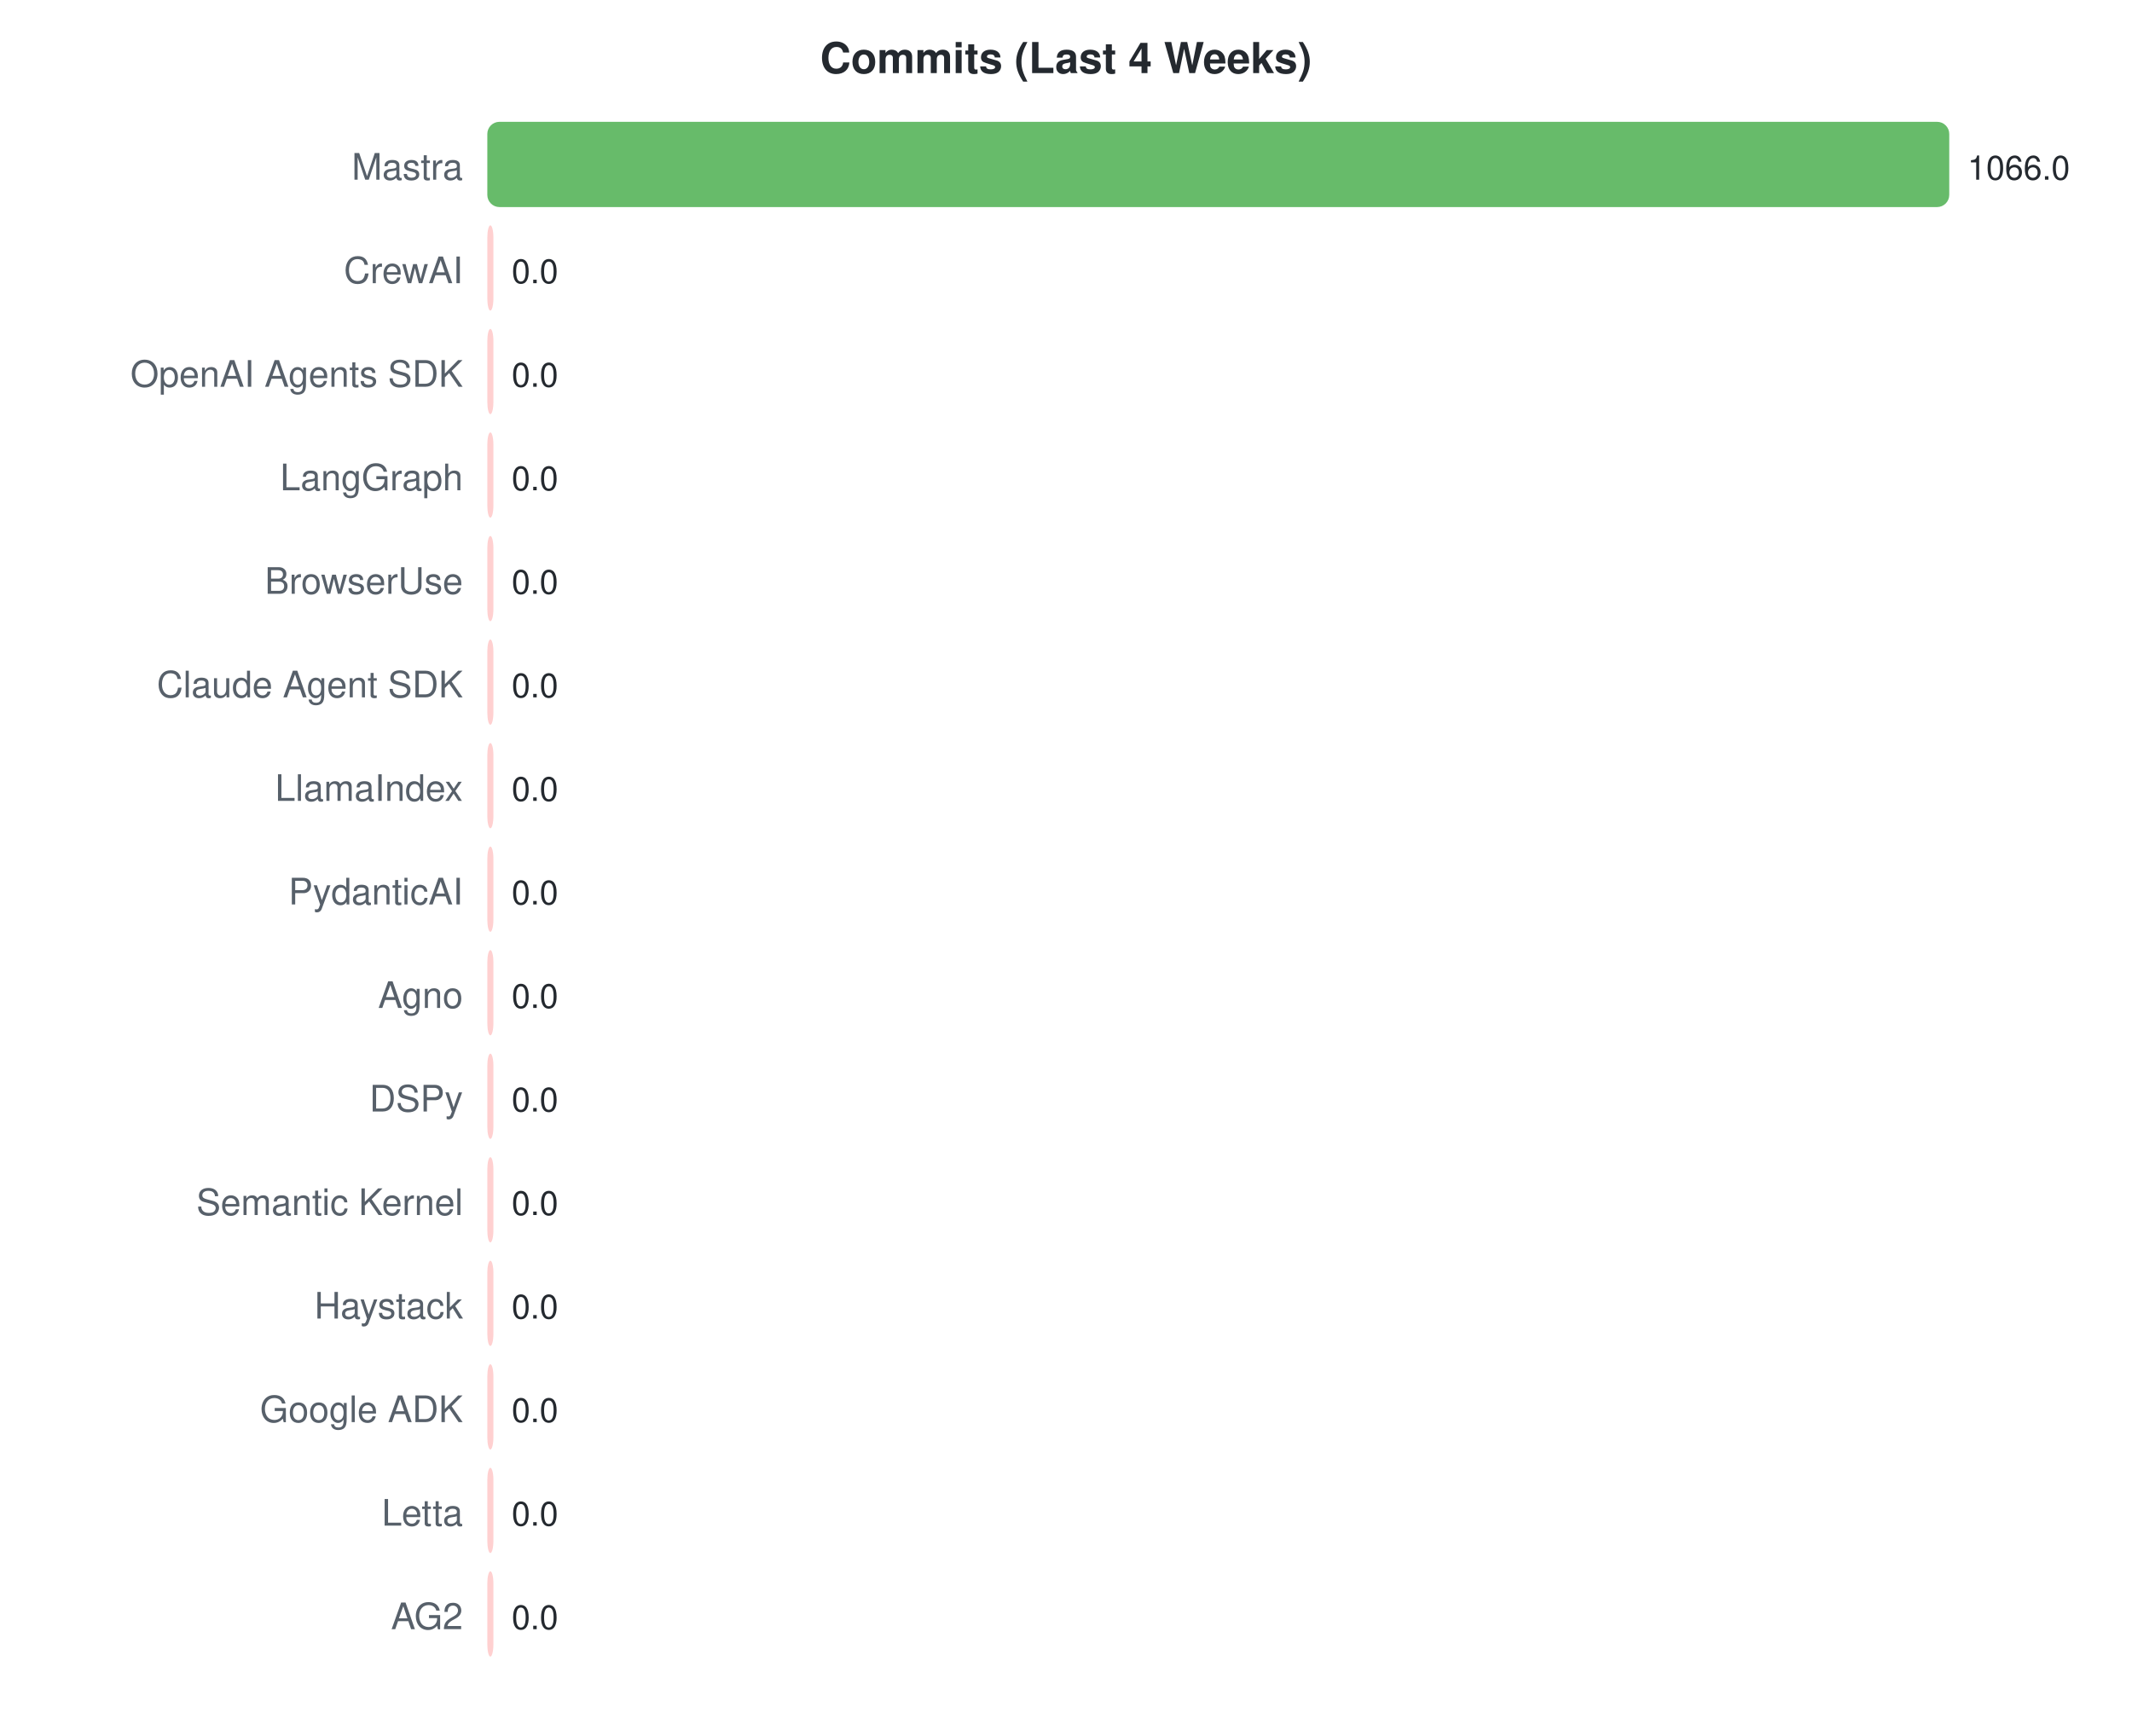
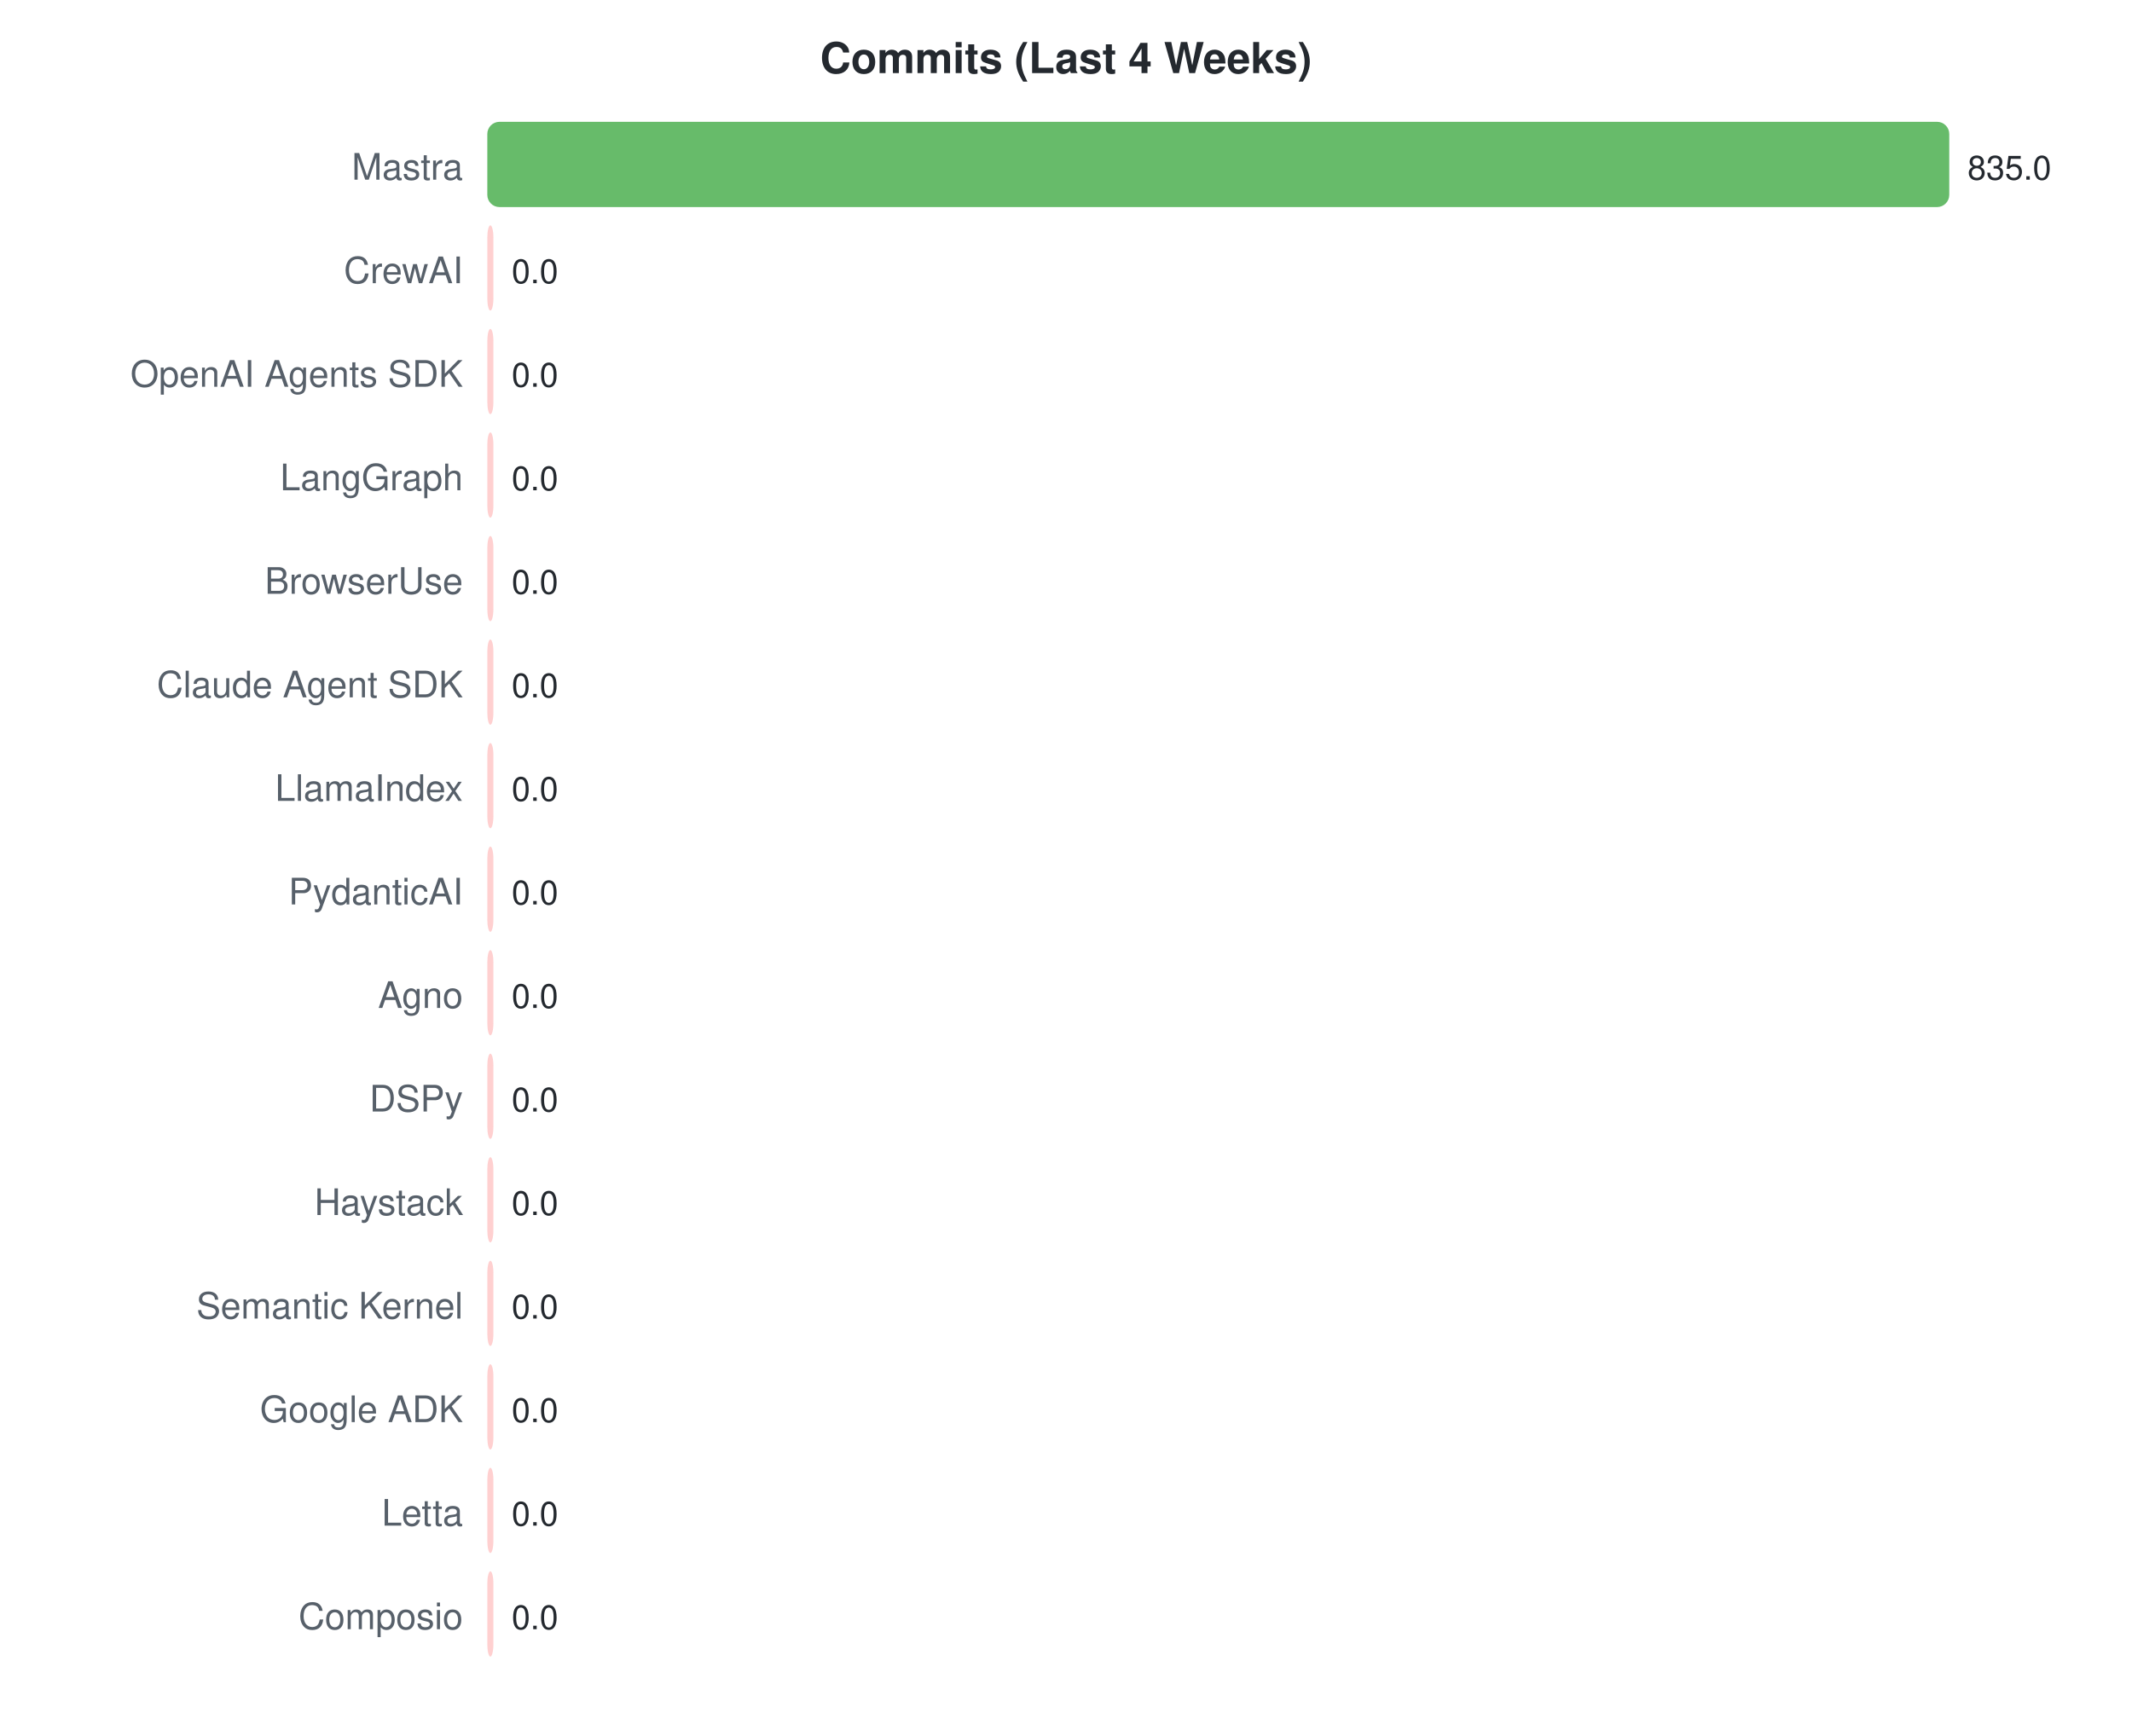
<svg xmlns="http://www.w3.org/2000/svg" width="700" height="570">
  <style>text { font-family: -apple-system, BlinkMacSystemFont, "Segoe UI", Helvetica, Arial, sans-serif; }</style>
  <text x="350" y="24" text-anchor="middle" font-size="14" font-weight="bold" fill="#24292f">Commits (Last 4 Weeks)</text>
  <text x="152" y="59" text-anchor="end" font-size="12" fill="#57606a">Mastra</text>
  <rect x="160" y="40" width="480.0" height="28" rx="4" fill="#4caf50" opacity="0.85" />
-   <text x="646.0" y="59" font-size="11" fill="#24292f">1066.0</text>
+   <text x="646.0" y="59" font-size="11" fill="#24292f">835.0</text>
  <text x="152" y="93" text-anchor="end" font-size="12" fill="#57606a">CrewAI</text>
  <rect x="160" y="74" width="2.0" height="28" rx="4" fill="#ffc8c8" opacity="0.85" />
  <text x="168" y="93" font-size="11" fill="#24292f">0.0</text>
  <text x="152" y="127" text-anchor="end" font-size="12" fill="#57606a">OpenAI Agents SDK</text>
  <rect x="160" y="108" width="2.0" height="28" rx="4" fill="#ffc8c8" opacity="0.85" />
  <text x="168" y="127" font-size="11" fill="#24292f">0.0</text>
  <text x="152" y="161" text-anchor="end" font-size="12" fill="#57606a">LangGraph</text>
  <rect x="160" y="142" width="2.0" height="28" rx="4" fill="#ffc8c8" opacity="0.85" />
  <text x="168" y="161" font-size="11" fill="#24292f">0.0</text>
  <text x="152" y="195" text-anchor="end" font-size="12" fill="#57606a">BrowserUse</text>
  <rect x="160" y="176" width="2.0" height="28" rx="4" fill="#ffc8c8" opacity="0.85" />
  <text x="168" y="195" font-size="11" fill="#24292f">0.0</text>
  <text x="152" y="229" text-anchor="end" font-size="12" fill="#57606a">Claude Agent SDK</text>
  <rect x="160" y="210" width="2.0" height="28" rx="4" fill="#ffc8c8" opacity="0.85" />
  <text x="168" y="229" font-size="11" fill="#24292f">0.0</text>
  <text x="152" y="263" text-anchor="end" font-size="12" fill="#57606a">LlamaIndex</text>
  <rect x="160" y="244" width="2.0" height="28" rx="4" fill="#ffc8c8" opacity="0.85" />
  <text x="168" y="263" font-size="11" fill="#24292f">0.0</text>
  <text x="152" y="297" text-anchor="end" font-size="12" fill="#57606a">PydanticAI</text>
  <rect x="160" y="278" width="2.0" height="28" rx="4" fill="#ffc8c8" opacity="0.85" />
  <text x="168" y="297" font-size="11" fill="#24292f">0.0</text>
  <text x="152" y="331" text-anchor="end" font-size="12" fill="#57606a">Agno</text>
  <rect x="160" y="312" width="2.0" height="28" rx="4" fill="#ffc8c8" opacity="0.85" />
  <text x="168" y="331" font-size="11" fill="#24292f">0.0</text>
  <text x="152" y="365" text-anchor="end" font-size="12" fill="#57606a">DSPy</text>
  <rect x="160" y="346" width="2.0" height="28" rx="4" fill="#ffc8c8" opacity="0.85" />
  <text x="168" y="365" font-size="11" fill="#24292f">0.0</text>
-   <text x="152" y="399" text-anchor="end" font-size="12" fill="#57606a">Semantic Kernel</text>
+   <text x="152" y="399" text-anchor="end" font-size="12" fill="#57606a">Haystack</text>
  <rect x="160" y="380" width="2.0" height="28" rx="4" fill="#ffc8c8" opacity="0.85" />
  <text x="168" y="399" font-size="11" fill="#24292f">0.0</text>
-   <text x="152" y="433" text-anchor="end" font-size="12" fill="#57606a">Haystack</text>
+   <text x="152" y="433" text-anchor="end" font-size="12" fill="#57606a">Semantic Kernel</text>
  <rect x="160" y="414" width="2.0" height="28" rx="4" fill="#ffc8c8" opacity="0.85" />
  <text x="168" y="433" font-size="11" fill="#24292f">0.0</text>
  <text x="152" y="467" text-anchor="end" font-size="12" fill="#57606a">Google ADK</text>
  <rect x="160" y="448" width="2.0" height="28" rx="4" fill="#ffc8c8" opacity="0.85" />
  <text x="168" y="467" font-size="11" fill="#24292f">0.0</text>
  <text x="152" y="501" text-anchor="end" font-size="12" fill="#57606a">Letta</text>
  <rect x="160" y="482" width="2.0" height="28" rx="4" fill="#ffc8c8" opacity="0.85" />
  <text x="168" y="501" font-size="11" fill="#24292f">0.0</text>
-   <text x="152" y="535" text-anchor="end" font-size="12" fill="#57606a">AG2</text>
+   <text x="152" y="535" text-anchor="end" font-size="12" fill="#57606a">Composio</text>
  <rect x="160" y="516" width="2.0" height="28" rx="4" fill="#ffc8c8" opacity="0.85" />
  <text x="168" y="535" font-size="11" fill="#24292f">0.0</text>
</svg>
